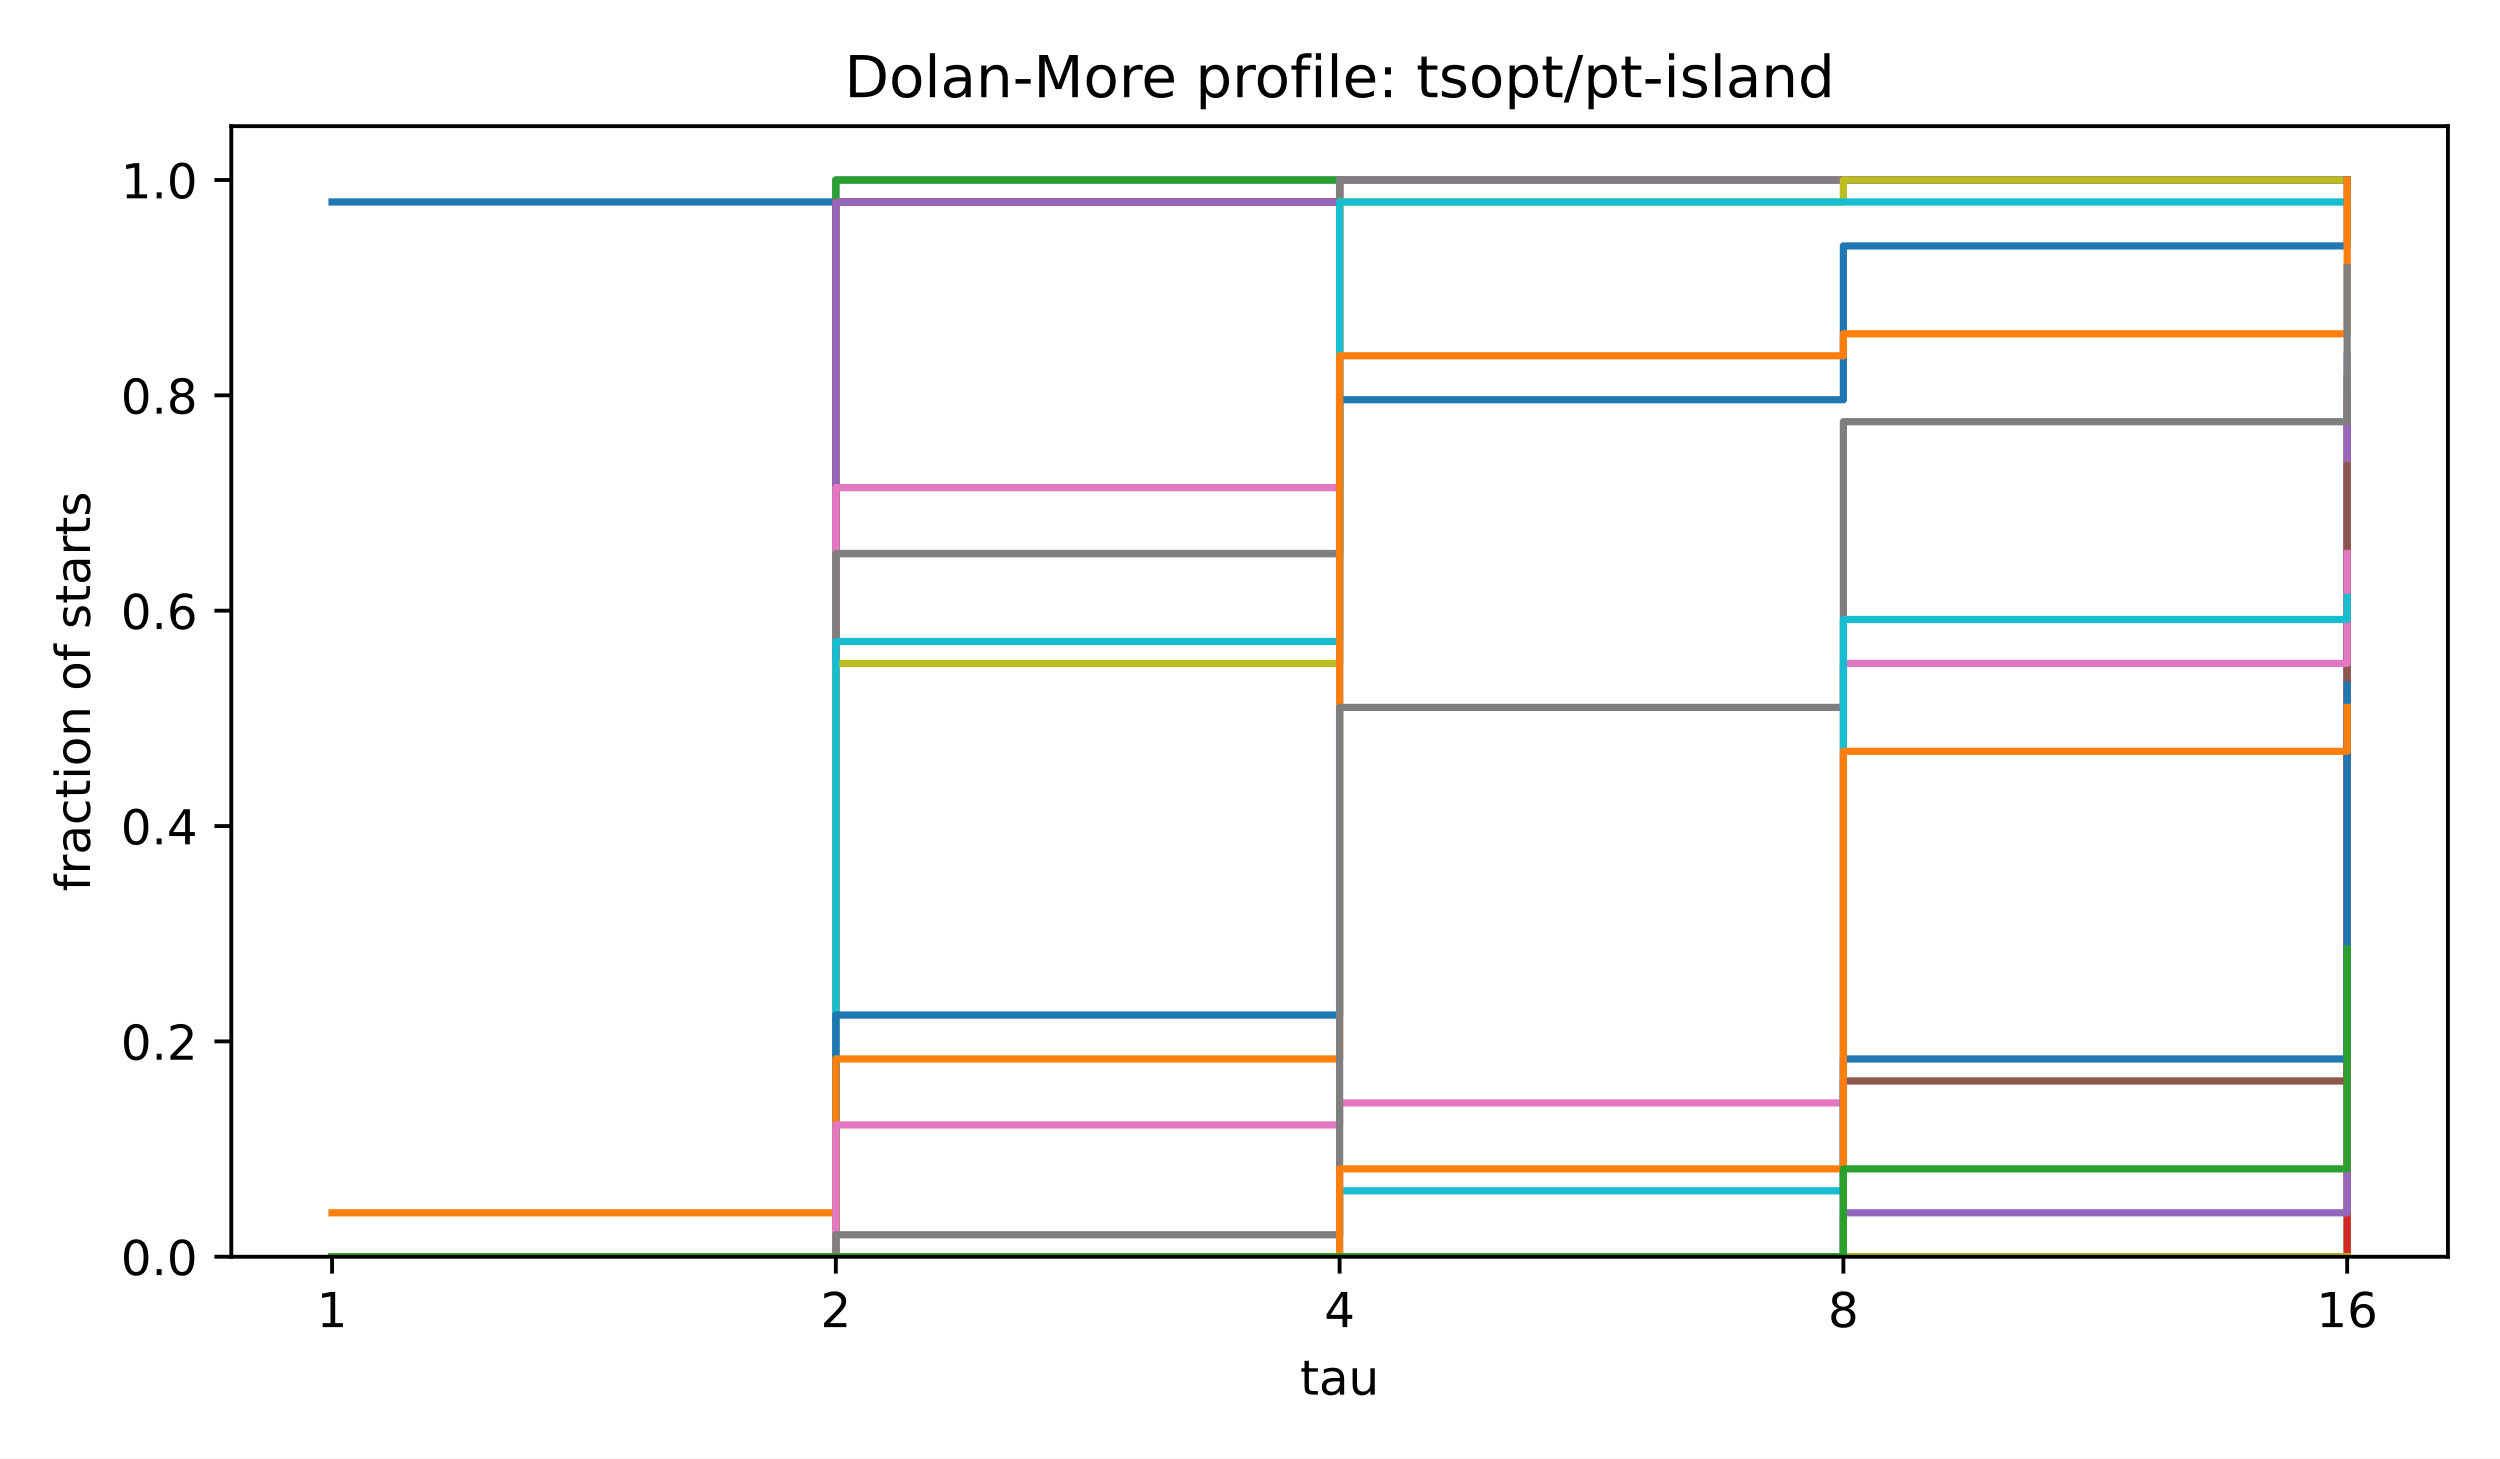
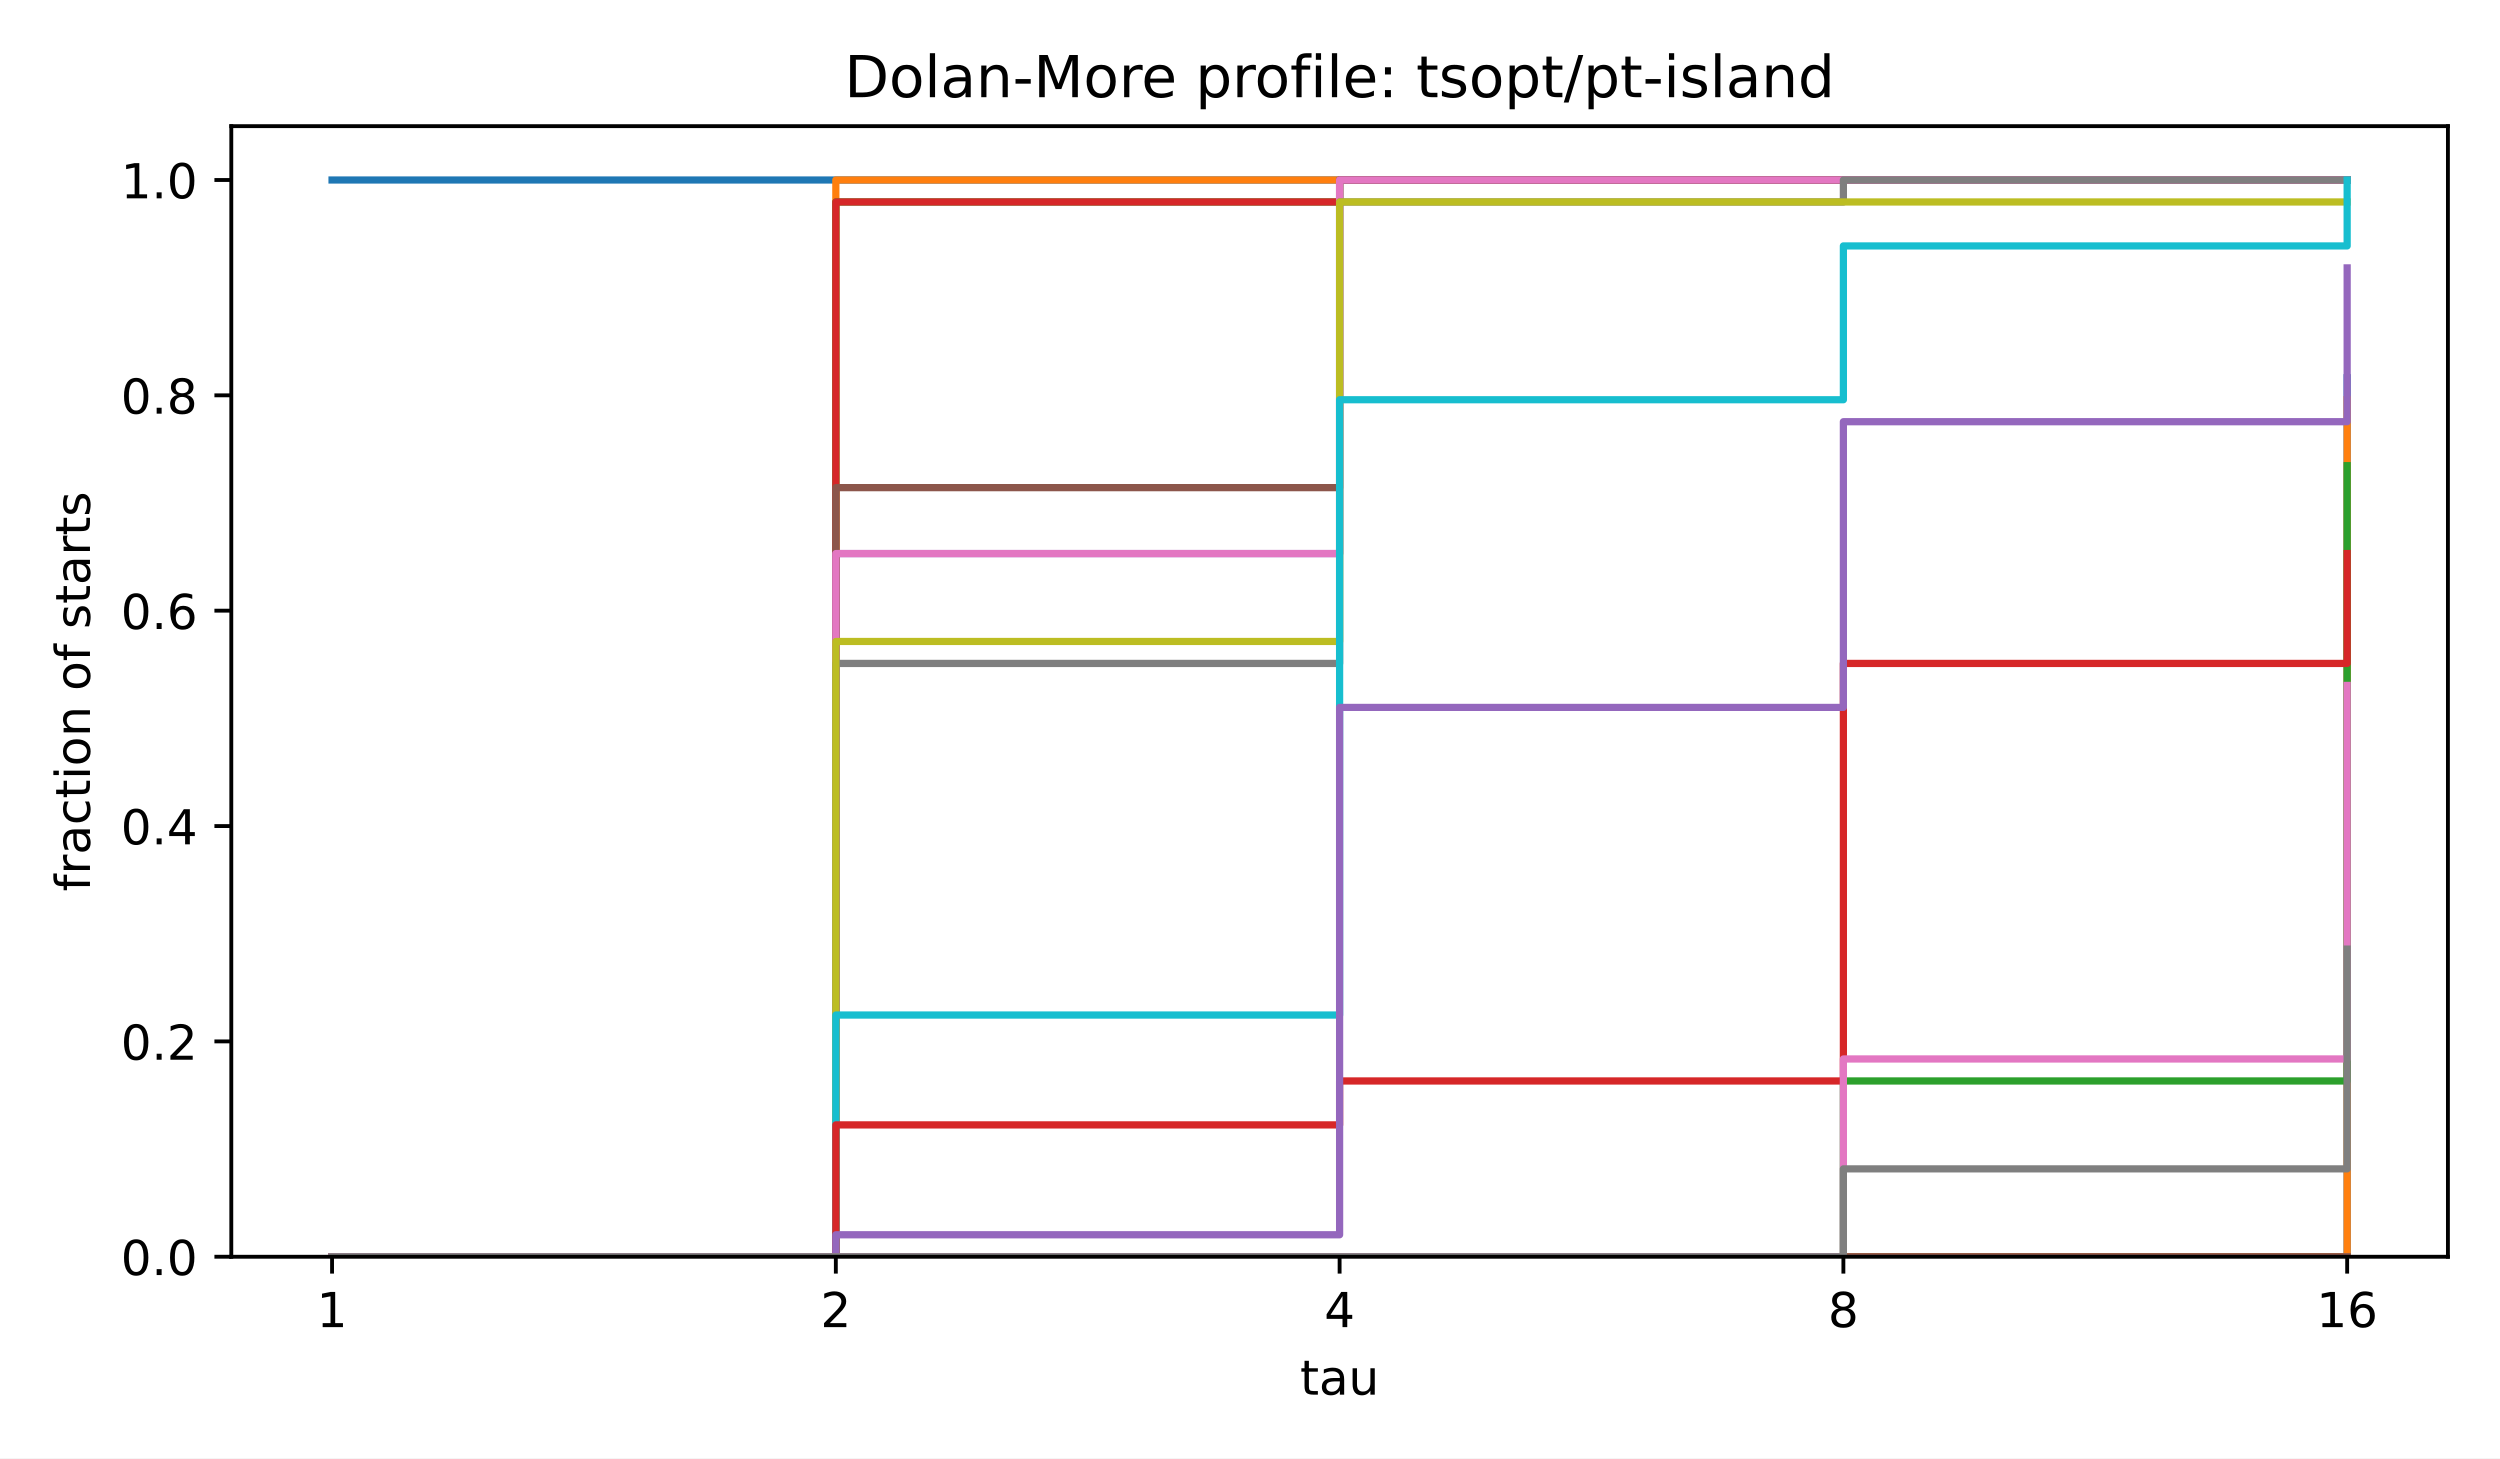
<svg xmlns="http://www.w3.org/2000/svg" xmlns:xlink="http://www.w3.org/1999/xlink" width="518.4pt" height="302.4pt" viewBox="0 0 518.4 302.4" version="1.1">
  <defs>
    <style type="text/css">*{stroke-linejoin: round; stroke-linecap: butt}</style>
  </defs>
  <g id="figure_1">
    <g id="patch_1">
      <path d="M 0 302.4  L 518.4 302.4  L 518.4 0  L 0 0  z " style="fill: #ffffff" />
    </g>
    <g id="axes_1">
      <g id="patch_2">
        <path d="M 47.962 260.6  L 507.6 260.6  L 507.6 26.16  L 47.962 26.16  z " style="fill: #ffffff" />
      </g>
      <g id="matplotlib.axis_1">
        <g id="xtick_1">
          <g id="line2d_1">
            <defs>
              <path id="m8ea4d47d77" d="M 0 0  L 0 3.5  " style="stroke: #000000; stroke-width: 0.8" />
            </defs>
            <g>
              <use xlink:href="#m8ea4d47d77" x="68.855" y="260.6" style="stroke: #000000; stroke-width: 0.8" />
            </g>
          </g>
          <g id="text_1">
            <text style="font-size: 10px; font-family: 'DejaVu Sans', 'Bitstream Vera Sans', 'Computer Modern Sans Serif', 'Lucida Grande', 'Verdana', 'Geneva', 'Lucid', 'Arial', 'Helvetica', 'Avant Garde', sans-serif; text-anchor: middle" x="68.855" y="275.198" transform="rotate(-0 68.85496 275.1977)">1</text>
          </g>
        </g>
        <g id="xtick_2">
          <g id="line2d_2">
            <g>
              <use xlink:href="#m8ea4d47d77" x="173.318" y="260.6" style="stroke: #000000; stroke-width: 0.8" />
            </g>
          </g>
          <g id="text_2">
            <text style="font-size: 10px; font-family: 'DejaVu Sans', 'Bitstream Vera Sans', 'Computer Modern Sans Serif', 'Lucida Grande', 'Verdana', 'Geneva', 'Lucid', 'Arial', 'Helvetica', 'Avant Garde', sans-serif; text-anchor: middle" x="173.318" y="275.198" transform="rotate(-0 173.3181 275.1977)">2</text>
          </g>
        </g>
        <g id="xtick_3">
          <g id="line2d_3">
            <g>
              <use xlink:href="#m8ea4d47d77" x="277.781" y="260.6" style="stroke: #000000; stroke-width: 0.8" />
            </g>
          </g>
          <g id="text_3">
            <text style="font-size: 10px; font-family: 'DejaVu Sans', 'Bitstream Vera Sans', 'Computer Modern Sans Serif', 'Lucida Grande', 'Verdana', 'Geneva', 'Lucid', 'Arial', 'Helvetica', 'Avant Garde', sans-serif; text-anchor: middle" x="277.781" y="275.198" transform="rotate(-0 277.7812 275.1977)">4</text>
          </g>
        </g>
        <g id="xtick_4">
          <g id="line2d_4">
            <g>
              <use xlink:href="#m8ea4d47d77" x="382.244" y="260.6" style="stroke: #000000; stroke-width: 0.8" />
            </g>
          </g>
          <g id="text_4">
            <text style="font-size: 10px; font-family: 'DejaVu Sans', 'Bitstream Vera Sans', 'Computer Modern Sans Serif', 'Lucida Grande', 'Verdana', 'Geneva', 'Lucid', 'Arial', 'Helvetica', 'Avant Garde', sans-serif; text-anchor: middle" x="382.244" y="275.198" transform="rotate(-0 382.2443 275.1977)">8</text>
          </g>
        </g>
        <g id="xtick_5">
          <g id="line2d_5">
            <g>
              <use xlink:href="#m8ea4d47d77" x="486.707" y="260.6" style="stroke: #000000; stroke-width: 0.8" />
            </g>
          </g>
          <g id="text_5">
            <text style="font-size: 10px; font-family: 'DejaVu Sans', 'Bitstream Vera Sans', 'Computer Modern Sans Serif', 'Lucida Grande', 'Verdana', 'Geneva', 'Lucid', 'Arial', 'Helvetica', 'Avant Garde', sans-serif; text-anchor: middle" x="486.707" y="275.198" transform="rotate(-0 486.7074 275.1977)">16</text>
          </g>
        </g>
        <g id="text_6">
          <text style="font-size: 10px; font-family: 'DejaVu Sans', 'Bitstream Vera Sans', 'Computer Modern Sans Serif', 'Lucida Grande', 'Verdana', 'Geneva', 'Lucid', 'Arial', 'Helvetica', 'Avant Garde', sans-serif; text-anchor: middle" x="277.781" y="289.198" transform="rotate(-0 277.7812 289.1977)">tau</text>
        </g>
      </g>
      <g id="matplotlib.axis_2">
        <g id="ytick_1">
          <g id="line2d_6">
            <defs>
              <path id="md659df78fa" d="M 0 0  L -3.5 0  " style="stroke: #000000; stroke-width: 0.8" />
            </defs>
            <g>
              <use xlink:href="#md659df78fa" x="47.962" y="260.6" style="stroke: #000000; stroke-width: 0.8" />
            </g>
          </g>
          <g id="text_7">
            <text style="font-size: 10px; font-family: 'DejaVu Sans', 'Bitstream Vera Sans', 'Computer Modern Sans Serif', 'Lucida Grande', 'Verdana', 'Geneva', 'Lucid', 'Arial', 'Helvetica', 'Avant Garde', sans-serif; text-anchor: end" x="40.962" y="264.399" transform="rotate(-0 40.96234 264.3988)">0.0</text>
          </g>
        </g>
        <g id="ytick_2">
          <g id="line2d_7">
            <g>
              <use xlink:href="#md659df78fa" x="47.962" y="215.945" style="stroke: #000000; stroke-width: 0.8" />
            </g>
          </g>
          <g id="text_8">
            <text style="font-size: 10px; font-family: 'DejaVu Sans', 'Bitstream Vera Sans', 'Computer Modern Sans Serif', 'Lucida Grande', 'Verdana', 'Geneva', 'Lucid', 'Arial', 'Helvetica', 'Avant Garde', sans-serif; text-anchor: end" x="40.962" y="219.744" transform="rotate(-0 40.96234 219.7436)">0.2</text>
          </g>
        </g>
        <g id="ytick_3">
          <g id="line2d_8">
            <g>
              <use xlink:href="#md659df78fa" x="47.962" y="171.29" style="stroke: #000000; stroke-width: 0.8" />
            </g>
          </g>
          <g id="text_9">
            <text style="font-size: 10px; font-family: 'DejaVu Sans', 'Bitstream Vera Sans', 'Computer Modern Sans Serif', 'Lucida Grande', 'Verdana', 'Geneva', 'Lucid', 'Arial', 'Helvetica', 'Avant Garde', sans-serif; text-anchor: end" x="40.962" y="175.088" transform="rotate(-0 40.96234 175.0884)">0.4</text>
          </g>
        </g>
        <g id="ytick_4">
          <g id="line2d_9">
            <g>
              <use xlink:href="#md659df78fa" x="47.962" y="126.634" style="stroke: #000000; stroke-width: 0.8" />
            </g>
          </g>
          <g id="text_10">
            <text style="font-size: 10px; font-family: 'DejaVu Sans', 'Bitstream Vera Sans', 'Computer Modern Sans Serif', 'Lucida Grande', 'Verdana', 'Geneva', 'Lucid', 'Arial', 'Helvetica', 'Avant Garde', sans-serif; text-anchor: end" x="40.962" y="130.433" transform="rotate(-0 40.96234 130.4331)">0.6</text>
          </g>
        </g>
        <g id="ytick_5">
          <g id="line2d_10">
            <g>
              <use xlink:href="#md659df78fa" x="47.962" y="81.979" style="stroke: #000000; stroke-width: 0.8" />
            </g>
          </g>
          <g id="text_11">
            <text style="font-size: 10px; font-family: 'DejaVu Sans', 'Bitstream Vera Sans', 'Computer Modern Sans Serif', 'Lucida Grande', 'Verdana', 'Geneva', 'Lucid', 'Arial', 'Helvetica', 'Avant Garde', sans-serif; text-anchor: end" x="40.962" y="85.778" transform="rotate(-0 40.96234 85.77788)">0.8</text>
          </g>
        </g>
        <g id="ytick_6">
          <g id="line2d_11">
            <g>
              <use xlink:href="#md659df78fa" x="47.962" y="37.324" style="stroke: #000000; stroke-width: 0.8" />
            </g>
          </g>
          <g id="text_12">
            <text style="font-size: 10px; font-family: 'DejaVu Sans', 'Bitstream Vera Sans', 'Computer Modern Sans Serif', 'Lucida Grande', 'Verdana', 'Geneva', 'Lucid', 'Arial', 'Helvetica', 'Avant Garde', sans-serif; text-anchor: end" x="40.962" y="41.123" transform="rotate(-0 40.96234 41.12264)">1.0</text>
          </g>
        </g>
        <g id="text_13">
          <text style="font-size: 10px; font-family: 'DejaVu Sans', 'Bitstream Vera Sans', 'Computer Modern Sans Serif', 'Lucida Grande', 'Verdana', 'Geneva', 'Lucid', 'Arial', 'Helvetica', 'Avant Garde', sans-serif; text-anchor: middle" x="18.657" y="143.38" transform="rotate(-90 18.65687 143.38)">fraction of starts</text>
        </g>
      </g>
      <g id="line2d_12">
-         <path d="M 68.855 41.88  L 173.318 41.88  L 173.318 37.324  L 277.781 37.324  L 277.781 37.324  L 382.244 37.324  L 382.244 37.324  L 486.707 37.324  L 486.707 37.324  " clip-path="url(#p4e380cea4b)" style="fill: none; stroke: #1f77b4; stroke-width: 1.5; stroke-linecap: square" />
+         <path d="M 68.855 37.324  L 173.318 37.324  L 173.318 37.324  L 277.781 37.324  L 277.781 37.324  L 382.244 37.324  L 382.244 37.324  L 486.707 37.324  L 486.707 37.324  " clip-path="url(#p4e380cea4b)" style="fill: none; stroke: #1f77b4; stroke-width: 1.5; stroke-linecap: square" />
      </g>
      <g id="line2d_13">
-         <path d="M 68.855 251.487  L 173.318 251.487  L 173.318 41.88  L 277.781 41.88  L 277.781 37.324  L 382.244 37.324  L 382.244 37.324  L 486.707 37.324  L 486.707 37.324  " clip-path="url(#p4e380cea4b)" style="fill: none; stroke: #ff7f0e; stroke-width: 1.5; stroke-linecap: square" />
+         <path d="M 68.855 260.6  L 173.318 260.6  L 173.318 37.324  L 277.781 37.324  L 277.781 37.324  L 382.244 37.324  L 382.244 37.324  L 486.707 37.324  L 486.707 37.324  " clip-path="url(#p4e380cea4b)" style="fill: none; stroke: #ff7f0e; stroke-width: 1.5; stroke-linecap: square" />
      </g>
      <g id="line2d_14">
-         <path d="M 68.855 260.6  L 173.318 260.6  L 173.318 37.324  L 277.781 37.324  L 277.781 37.324  L 382.244 37.324  L 382.244 37.324  L 486.707 37.324  L 486.707 37.324  " clip-path="url(#p4e380cea4b)" style="fill: none; stroke: #2ca02c; stroke-width: 1.5; stroke-linecap: square" />
+         <path d="M 68.855 260.6  L 173.318 260.6  L 173.318 41.88  L 277.781 41.88  L 277.781 37.324  L 382.244 37.324  L 382.244 37.324  L 486.707 37.324  L 486.707 37.324  " clip-path="url(#p4e380cea4b)" style="fill: none; stroke: #2ca02c; stroke-width: 1.5; stroke-linecap: square" />
      </g>
      <g id="line2d_15">
        <path d="M 68.855 260.6  L 173.318 260.6  L 173.318 41.88  L 277.781 41.88  L 277.781 37.324  L 382.244 37.324  L 382.244 37.324  L 486.707 37.324  L 486.707 37.324  " clip-path="url(#p4e380cea4b)" style="fill: none; stroke: #d62728; stroke-width: 1.5; stroke-linecap: square" />
      </g>
      <g id="line2d_16">
-         <path d="M 68.855 260.6  L 173.318 260.6  L 173.318 41.88  L 277.781 41.88  L 277.781 37.324  L 382.244 37.324  L 382.244 37.324  L 486.707 37.324  L 486.707 37.324  " clip-path="url(#p4e380cea4b)" style="fill: none; stroke: #9467bd; stroke-width: 1.5; stroke-linecap: square" />
+         <path d="M 68.855 260.6  L 173.318 260.6  L 173.318 114.787  L 277.781 114.787  L 277.781 37.324  L 382.244 37.324  L 382.244 37.324  L 486.707 37.324  L 486.707 37.324  " clip-path="url(#p4e380cea4b)" style="fill: none; stroke: #9467bd; stroke-width: 1.5; stroke-linecap: square" />
      </g>
      <g id="line2d_17">
-         <path d="M 68.855 260.6  L 173.318 260.6  L 173.318 114.787  L 277.781 114.787  L 277.781 37.324  L 382.244 37.324  L 382.244 37.324  L 486.707 37.324  L 486.707 37.324  " clip-path="url(#p4e380cea4b)" style="fill: none; stroke: #8c564b; stroke-width: 1.5; stroke-linecap: square" />
+         <path d="M 68.855 260.6  L 173.318 260.6  L 173.318 101.117  L 277.781 101.117  L 277.781 37.324  L 382.244 37.324  L 382.244 37.324  L 486.707 37.324  L 486.707 37.324  " clip-path="url(#p4e380cea4b)" style="fill: none; stroke: #8c564b; stroke-width: 1.5; stroke-linecap: square" />
      </g>
      <g id="line2d_18">
-         <path d="M 68.855 260.6  L 173.318 260.6  L 173.318 101.117  L 277.781 101.117  L 277.781 37.324  L 382.244 37.324  L 382.244 37.324  L 486.707 37.324  L 486.707 37.324  " clip-path="url(#p4e380cea4b)" style="fill: none; stroke: #e377c2; stroke-width: 1.5; stroke-linecap: square" />
+         <path d="M 68.855 260.6  L 173.318 260.6  L 173.318 114.787  L 277.781 114.787  L 277.781 37.324  L 382.244 37.324  L 382.244 37.324  L 486.707 37.324  L 486.707 37.324  " clip-path="url(#p4e380cea4b)" style="fill: none; stroke: #e377c2; stroke-width: 1.5; stroke-linecap: square" />
      </g>
      <g id="line2d_19">
-         <path d="M 68.855 260.6  L 173.318 260.6  L 173.318 114.787  L 277.781 114.787  L 277.781 37.324  L 382.244 37.324  L 382.244 37.324  L 486.707 37.324  L 486.707 37.324  " clip-path="url(#p4e380cea4b)" style="fill: none; stroke: #7f7f7f; stroke-width: 1.5; stroke-linecap: square" />
+         <path d="M 68.855 260.6  L 173.318 260.6  L 173.318 137.57  L 277.781 137.57  L 277.781 41.88  L 382.244 41.88  L 382.244 37.324  L 486.707 37.324  L 486.707 37.324  " clip-path="url(#p4e380cea4b)" style="fill: none; stroke: #7f7f7f; stroke-width: 1.5; stroke-linecap: square" />
      </g>
      <g id="line2d_20">
-         <path d="M 68.855 260.6  L 173.318 260.6  L 173.318 137.57  L 277.781 137.57  L 277.781 41.88  L 382.244 41.88  L 382.244 37.324  L 486.707 37.324  L 486.707 37.324  " clip-path="url(#p4e380cea4b)" style="fill: none; stroke: #bcbd22; stroke-width: 1.5; stroke-linecap: square" />
+         <path d="M 68.855 260.6  L 173.318 260.6  L 173.318 133.014  L 277.781 133.014  L 277.781 41.88  L 382.244 41.88  L 382.244 41.88  L 486.707 41.88  L 486.707 41.88  " clip-path="url(#p4e380cea4b)" style="fill: none; stroke: #bcbd22; stroke-width: 1.5; stroke-linecap: square" />
      </g>
      <g id="line2d_21">
-         <path d="M 68.855 260.6  L 173.318 260.6  L 173.318 133.014  L 277.781 133.014  L 277.781 41.88  L 382.244 41.88  L 382.244 41.88  L 486.707 41.88  L 486.707 41.88  " clip-path="url(#p4e380cea4b)" style="fill: none; stroke: #17becf; stroke-width: 1.5; stroke-linecap: square" />
+         <path d="M 68.855 260.6  L 173.318 260.6  L 173.318 210.477  L 277.781 210.477  L 277.781 82.89  L 382.244 82.89  L 382.244 50.994  L 486.707 50.994  L 486.707 37.324  " clip-path="url(#p4e380cea4b)" style="fill: none; stroke: #17becf; stroke-width: 1.5; stroke-linecap: square" />
      </g>
      <g id="line2d_22">
-         <path d="M 68.855 260.6  L 173.318 260.6  L 173.318 210.477  L 277.781 210.477  L 277.781 82.89  L 382.244 82.89  L 382.244 50.994  L 486.707 50.994  L 486.707 37.324  " clip-path="url(#p4e380cea4b)" style="fill: none; stroke: #1f77b4; stroke-width: 1.5; stroke-linecap: square" />
+         <path d="M 68.855 260.6  L 173.318 260.6  L 173.318 260.6  L 277.781 260.6  L 277.781 260.6  L 382.244 260.6  L 382.244 260.6  L 486.707 260.6  L 486.707 78.334  " clip-path="url(#p4e380cea4b)" style="fill: none; stroke: #1f77b4; stroke-width: 1.5; stroke-linecap: square" />
      </g>
      <g id="line2d_23">
-         <path d="M 68.855 260.6  L 173.318 260.6  L 173.318 219.59  L 277.781 219.59  L 277.781 73.777  L 382.244 73.777  L 382.244 69.22  L 486.707 69.22  L 486.707 37.324  " clip-path="url(#p4e380cea4b)" style="fill: none; stroke: #ff7f0e; stroke-width: 1.5; stroke-linecap: square" />
+         <path d="M 68.855 260.6  L 173.318 260.6  L 173.318 260.6  L 277.781 260.6  L 277.781 260.6  L 382.244 260.6  L 382.244 260.6  L 486.707 260.6  L 486.707 82.89  " clip-path="url(#p4e380cea4b)" style="fill: none; stroke: #ff7f0e; stroke-width: 1.5; stroke-linecap: square" />
      </g>
      <g id="line2d_24">
-         <path d="M 68.855 260.6  L 173.318 260.6  L 173.318 260.6  L 277.781 260.6  L 277.781 260.6  L 382.244 260.6  L 382.244 260.6  L 486.707 260.6  L 486.707 78.334  " clip-path="url(#p4e380cea4b)" style="fill: none; stroke: #2ca02c; stroke-width: 1.5; stroke-linecap: square" />
+         <path d="M 68.855 260.6  L 173.318 260.6  L 173.318 260.6  L 277.781 260.6  L 277.781 260.6  L 382.244 260.6  L 382.244 224.147  L 486.707 224.147  L 486.707 96.56  " clip-path="url(#p4e380cea4b)" style="fill: none; stroke: #2ca02c; stroke-width: 1.5; stroke-linecap: square" />
      </g>
      <g id="line2d_25">
-         <path d="M 68.855 260.6  L 173.318 260.6  L 173.318 260.6  L 277.781 260.6  L 277.781 260.6  L 382.244 260.6  L 382.244 260.6  L 486.707 260.6  L 486.707 82.89  " clip-path="url(#p4e380cea4b)" style="fill: none; stroke: #d62728; stroke-width: 1.5; stroke-linecap: square" />
+         <path d="M 68.855 260.6  L 173.318 260.6  L 173.318 233.26  L 277.781 233.26  L 277.781 224.147  L 382.244 224.147  L 382.244 137.57  L 486.707 137.57  L 486.707 114.787  " clip-path="url(#p4e380cea4b)" style="fill: none; stroke: #d62728; stroke-width: 1.5; stroke-linecap: square" />
      </g>
      <g id="line2d_26">
-         <path d="M 68.855 260.6  L 173.318 260.6  L 173.318 260.6  L 277.781 260.6  L 277.781 260.6  L 382.244 260.6  L 382.244 251.487  L 486.707 251.487  L 486.707 73.777  " clip-path="url(#p4e380cea4b)" style="fill: none; stroke: #9467bd; stroke-width: 1.5; stroke-linecap: square" />
+         <path d="M 68.855 260.6  L 173.318 260.6  L 173.318 256.043  L 277.781 256.043  L 277.781 146.684  L 382.244 146.684  L 382.244 87.447  L 486.707 87.447  L 486.707 55.55  " clip-path="url(#p4e380cea4b)" style="fill: none; stroke: #9467bd; stroke-width: 1.5; stroke-linecap: square" />
      </g>
      <g id="line2d_27">
-         <path d="M 68.855 260.6  L 173.318 260.6  L 173.318 260.6  L 277.781 260.6  L 277.781 260.6  L 382.244 260.6  L 382.244 224.147  L 486.707 224.147  L 486.707 96.56  " clip-path="url(#p4e380cea4b)" style="fill: none; stroke: #8c564b; stroke-width: 1.5; stroke-linecap: square" />
+         <path d="M 68.855 260.6  L 173.318 260.6  L 173.318 260.6  L 277.781 260.6  L 277.781 260.6  L 382.244 260.6  L 382.244 260.6  L 486.707 260.6  L 486.707 260.6  " clip-path="url(#p4e380cea4b)" style="fill: none; stroke: #8c564b; stroke-width: 1.5; stroke-linecap: square" />
      </g>
      <g id="line2d_28">
-         <path d="M 68.855 260.6  L 173.318 260.6  L 173.318 233.26  L 277.781 233.26  L 277.781 228.703  L 382.244 228.703  L 382.244 137.57  L 486.707 137.57  L 486.707 114.787  " clip-path="url(#p4e380cea4b)" style="fill: none; stroke: #e377c2; stroke-width: 1.5; stroke-linecap: square" />
+         <path d="M 68.855 260.6  L 173.318 260.6  L 173.318 260.6  L 277.781 260.6  L 277.781 260.6  L 382.244 260.6  L 382.244 219.59  L 486.707 219.59  L 486.707 142.127  " clip-path="url(#p4e380cea4b)" style="fill: none; stroke: #e377c2; stroke-width: 1.5; stroke-linecap: square" />
      </g>
      <g id="line2d_29">
-         <path d="M 68.855 260.6  L 173.318 260.6  L 173.318 256.043  L 277.781 256.043  L 277.781 146.684  L 382.244 146.684  L 382.244 87.447  L 486.707 87.447  L 486.707 55.55  " clip-path="url(#p4e380cea4b)" style="fill: none; stroke: #7f7f7f; stroke-width: 1.5; stroke-linecap: square" />
-       </g>
-       <g id="line2d_30">
-         <path d="M 68.855 260.6  L 173.318 260.6  L 173.318 260.6  L 277.781 260.6  L 277.781 260.6  L 382.244 260.6  L 382.244 260.6  L 486.707 260.6  L 486.707 260.6  " clip-path="url(#p4e380cea4b)" style="fill: none; stroke: #bcbd22; stroke-width: 1.5; stroke-linecap: square" />
-       </g>
-       <g id="line2d_31">
-         <path d="M 68.855 260.6  L 173.318 260.6  L 173.318 260.6  L 277.781 260.6  L 277.781 246.93  L 382.244 246.93  L 382.244 128.457  L 486.707 128.457  L 486.707 123.9  " clip-path="url(#p4e380cea4b)" style="fill: none; stroke: #17becf; stroke-width: 1.5; stroke-linecap: square" />
-       </g>
-       <g id="line2d_32">
-         <path d="M 68.855 260.6  L 173.318 260.6  L 173.318 260.6  L 277.781 260.6  L 277.781 260.6  L 382.244 260.6  L 382.244 219.59  L 486.707 219.59  L 486.707 142.127  " clip-path="url(#p4e380cea4b)" style="fill: none; stroke: #1f77b4; stroke-width: 1.5; stroke-linecap: square" />
-       </g>
-       <g id="line2d_33">
-         <path d="M 68.855 260.6  L 173.318 260.6  L 173.318 260.6  L 277.781 260.6  L 277.781 242.373  L 382.244 242.373  L 382.244 155.797  L 486.707 155.797  L 486.707 146.684  " clip-path="url(#p4e380cea4b)" style="fill: none; stroke: #ff7f0e; stroke-width: 1.5; stroke-linecap: square" />
-       </g>
-       <g id="line2d_34">
-         <path d="M 68.855 260.6  L 173.318 260.6  L 173.318 260.6  L 277.781 260.6  L 277.781 260.6  L 382.244 260.6  L 382.244 242.373  L 486.707 242.373  L 486.707 196.807  " clip-path="url(#p4e380cea4b)" style="fill: none; stroke: #2ca02c; stroke-width: 1.5; stroke-linecap: square" />
+         <path d="M 68.855 260.6  L 173.318 260.6  L 173.318 260.6  L 277.781 260.6  L 277.781 260.6  L 382.244 260.6  L 382.244 242.373  L 486.707 242.373  L 486.707 196.807  " clip-path="url(#p4e380cea4b)" style="fill: none; stroke: #7f7f7f; stroke-width: 1.5; stroke-linecap: square" />
      </g>
      <g id="patch_3">
        <path d="M 47.962 260.6  L 47.962 26.16  " style="fill: none; stroke: #000000; stroke-width: 0.8; stroke-linejoin: miter; stroke-linecap: square" />
      </g>
      <g id="patch_4">
        <path d="M 507.6 260.6  L 507.6 26.16  " style="fill: none; stroke: #000000; stroke-width: 0.8; stroke-linejoin: miter; stroke-linecap: square" />
      </g>
      <g id="patch_5">
        <path d="M 47.962 260.6  L 507.6 260.6  " style="fill: none; stroke: #000000; stroke-width: 0.8; stroke-linejoin: miter; stroke-linecap: square" />
      </g>
      <g id="patch_6">
        <path d="M 47.962 26.16  L 507.6 26.16  " style="fill: none; stroke: #000000; stroke-width: 0.8; stroke-linejoin: miter; stroke-linecap: square" />
      </g>
      <g id="text_14">
        <text style="font-size: 12px; font-family: 'DejaVu Sans', 'Bitstream Vera Sans', 'Computer Modern Sans Serif', 'Lucida Grande', 'Verdana', 'Geneva', 'Lucid', 'Arial', 'Helvetica', 'Avant Garde', sans-serif; text-anchor: middle" x="277.781" y="20.16" transform="rotate(-0 277.7812 20.16)">Dolan-More profile: tsopt/pt-island</text>
      </g>
    </g>
  </g>
  <defs>
    <clipPath id="p4e380cea4b">
      <rect x="47.962" y="26.16" width="459.638" height="234.44" />
    </clipPath>
  </defs>
</svg>
